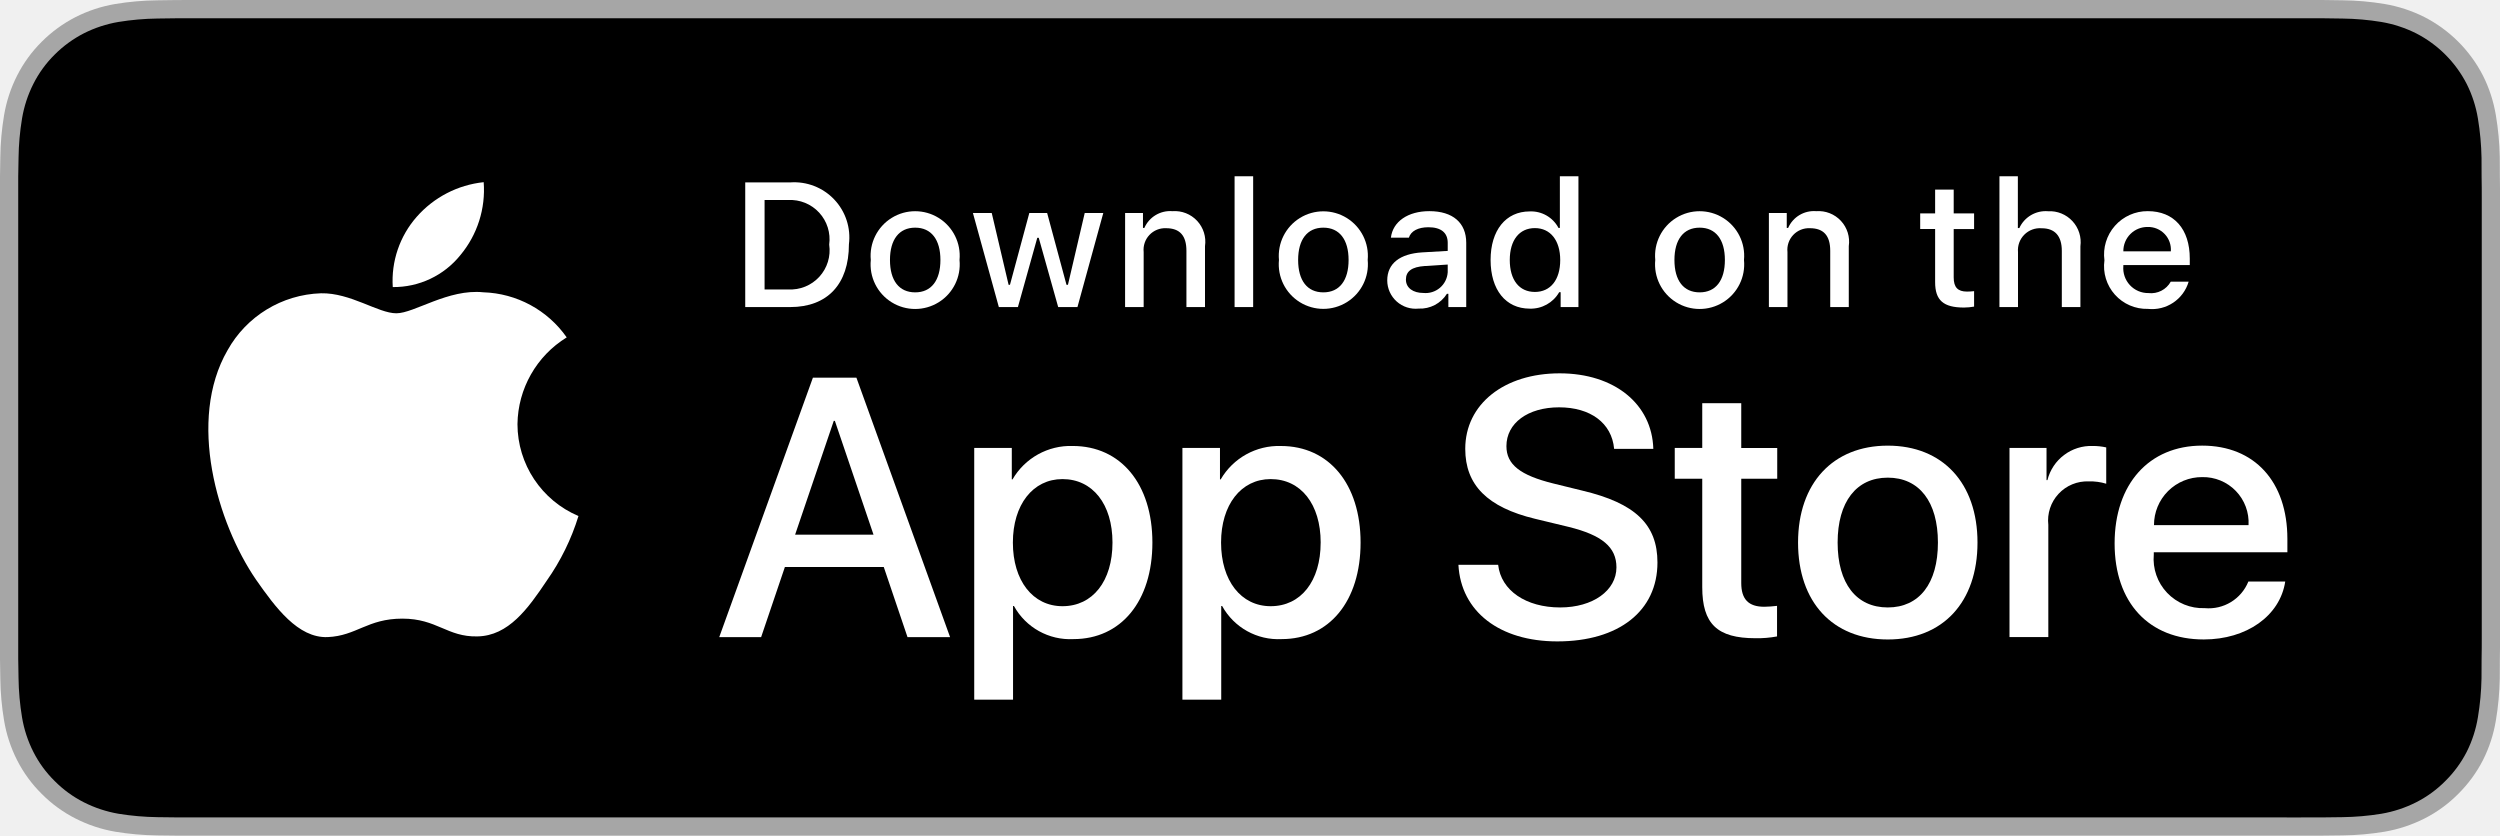
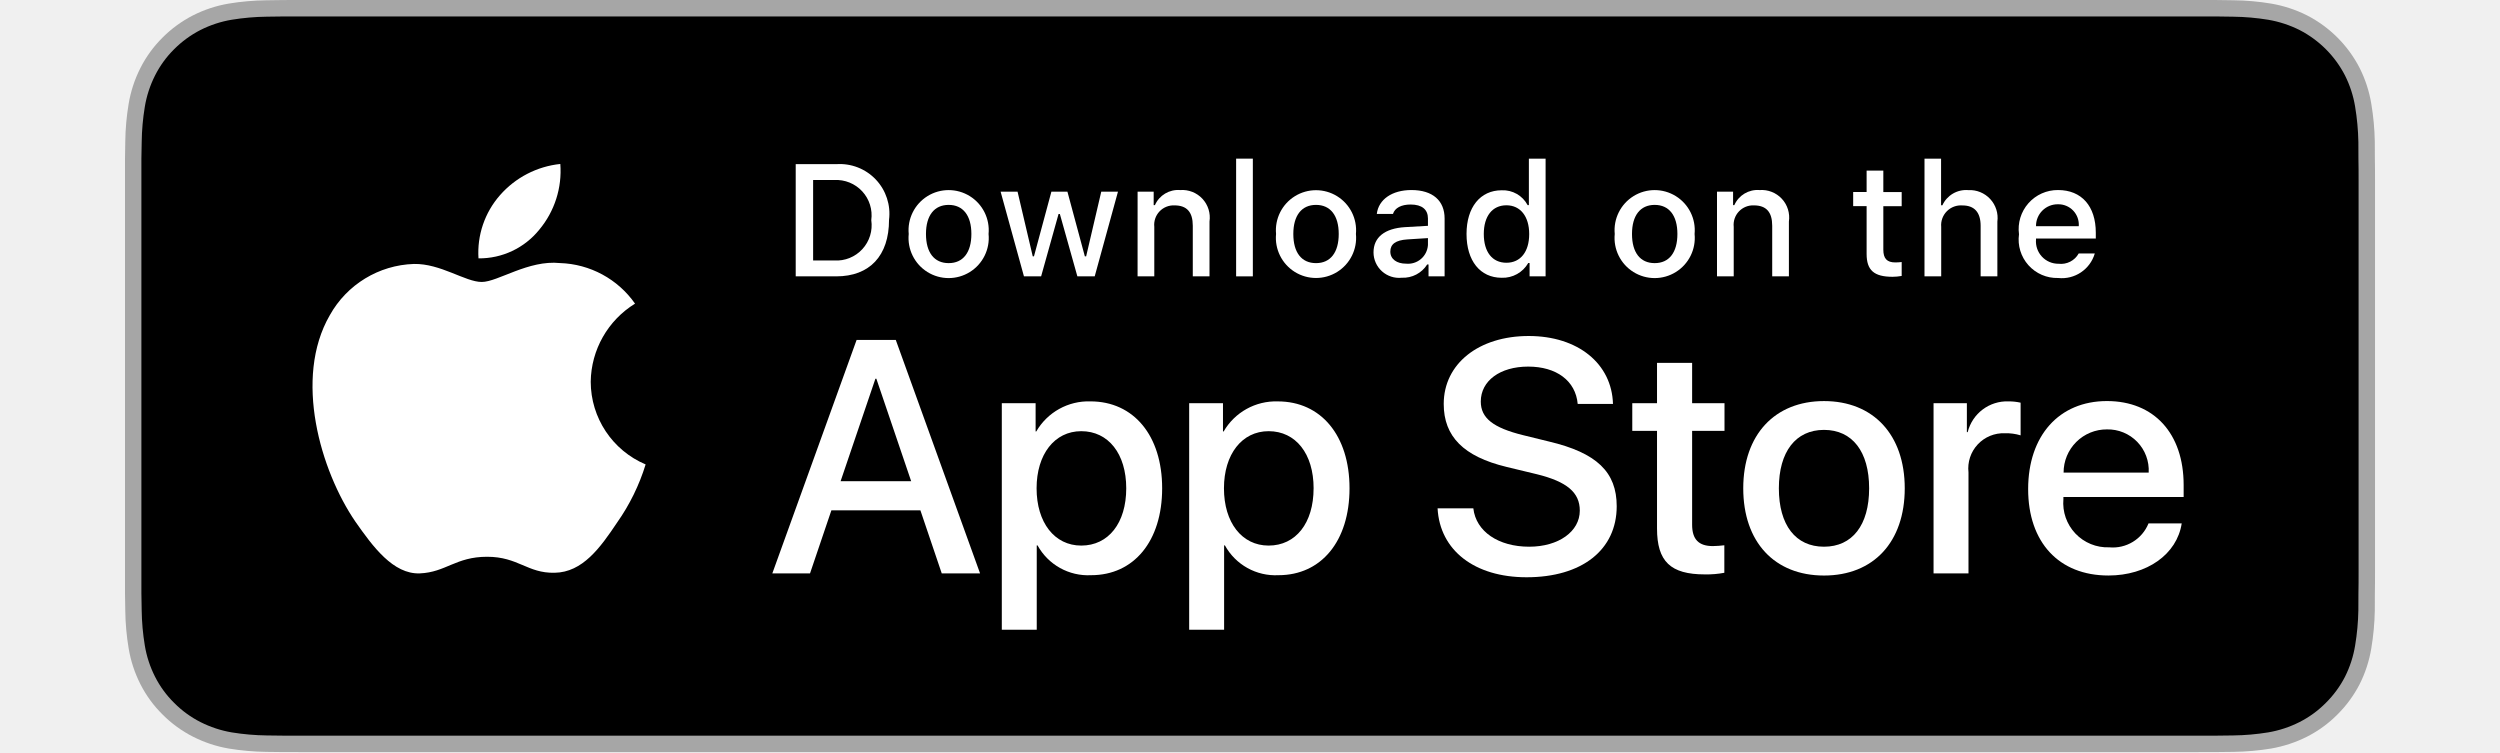
- <svg xmlns="http://www.w3.org/2000/svg" id="livetype" width="119.664" height="40" viewBox="0 0 119.664 40">
+ <svg xmlns="http://www.w3.org/2000/svg" id="livetype" width="119.664" height="36" viewBox="0 0 119.664 40">
  <g>
    <g>
      <g>
        <path d="M110.135,0H9.535c-.367,0-.729,0-1.095.002-.306.002-.61.008-.919.013A13.215,13.215,0,0,0,5.517.191a6.665,6.665,0,0,0-1.901.627A6.438,6.438,0,0,0,1.998,1.997,6.258,6.258,0,0,0,.819,3.618a6.601,6.601,0,0,0-.625,1.903,12.993,12.993,0,0,0-.179,2.002C.006,7.83.005,8.138,0,8.444V31.559c.005.31.006.611.015.922a12.992,12.992,0,0,0,.179,2.002,6.588,6.588,0,0,0,.625,1.904A6.208,6.208,0,0,0,1.998,38.001a6.274,6.274,0,0,0,1.619,1.179,6.701,6.701,0,0,0,1.901.631,13.455,13.455,0,0,0,2.004.177c.309.007.613.011.919.011C8.806,40,9.168,40,9.535,40H110.135c.359,0,.725,0,1.084-.002.305,0,.617-.004.922-.011a13.279,13.279,0,0,0,2-.177,6.804,6.804,0,0,0,1.908-.631,6.277,6.277,0,0,0,1.617-1.179,6.395,6.395,0,0,0,1.182-1.614,6.604,6.604,0,0,0,.619-1.904,13.506,13.506,0,0,0,.186-2.002c.004-.311.004-.611.004-.922.008-.363.008-.725.008-1.094V9.536c0-.366,0-.729-.008-1.092,0-.307,0-.614-.004-.921a13.507,13.507,0,0,0-.186-2.002,6.618,6.618,0,0,0-.619-1.903,6.466,6.466,0,0,0-2.799-2.8,6.768,6.768,0,0,0-1.908-.627,13.044,13.044,0,0,0-2-.177c-.305-.005-.617-.011-.922-.013-.359-.002-.725-.002-1.084-.002Z" style="fill: #a6a6a6" />
        <path d="M8.445,39.125c-.305,0-.602-.004-.904-.011a12.687,12.687,0,0,1-1.869-.163,5.884,5.884,0,0,1-1.657-.548,5.406,5.406,0,0,1-1.397-1.017,5.321,5.321,0,0,1-1.021-1.397,5.722,5.722,0,0,1-.543-1.657,12.414,12.414,0,0,1-.167-1.875c-.006-.211-.015-.913-.015-.913V8.444S.882,7.753.888,7.55a12.37,12.37,0,0,1,.166-1.872,5.755,5.755,0,0,1,.543-1.662A5.373,5.373,0,0,1,2.612,2.618,5.565,5.565,0,0,1,4.014,1.595a5.823,5.823,0,0,1,1.653-.544A12.586,12.586,0,0,1,7.543.887L8.445.875H111.214l.913.013a12.385,12.385,0,0,1,1.858.163,5.938,5.938,0,0,1,1.671.548,5.594,5.594,0,0,1,2.415,2.42,5.763,5.763,0,0,1,.535,1.649,12.995,12.995,0,0,1,.174,1.887c.003.283.003.587.003.89.008.375.008.732.008,1.092V30.465c0,.363,0,.718-.008,1.075,0,.325,0,.623-.004.93a12.731,12.731,0,0,1-.171,1.853,5.739,5.739,0,0,1-.54,1.67,5.48,5.48,0,0,1-1.016,1.386,5.413,5.413,0,0,1-1.399,1.022,5.862,5.862,0,0,1-1.668.55,12.542,12.542,0,0,1-1.869.163c-.293.007-.6.011-.897.011l-1.084.002Z" />
      </g>
      <g id="_Group_" data-name="&lt;Group&gt;">
        <g id="_Group_2" data-name="&lt;Group&gt;">
          <g id="_Group_3" data-name="&lt;Group&gt;">
            <path id="_Path_" data-name="&lt;Path&gt;" d="M24.769,20.301a4.949,4.949,0,0,1,2.357-4.152,5.066,5.066,0,0,0-3.991-2.158c-1.679-.176-3.307,1.005-4.163,1.005-.872,0-2.19-.987-3.608-.958a5.315,5.315,0,0,0-4.473,2.728c-1.934,3.348-.491,8.269,1.361,10.976.927,1.325,2.01,2.806,3.428,2.753,1.387-.058,1.905-.884,3.579-.884,1.659,0,2.145.884,3.591.851,1.488-.024,2.426-1.331,3.321-2.669a10.962,10.962,0,0,0,1.518-3.093A4.782,4.782,0,0,1,24.769,20.301Z" style="fill: #fff" />
            <path id="_Path_2" data-name="&lt;Path&gt;" d="M22.037,12.211a4.872,4.872,0,0,0,1.115-3.491,4.957,4.957,0,0,0-3.208,1.66,4.636,4.636,0,0,0-1.144,3.361A4.099,4.099,0,0,0,22.037,12.211Z" style="fill: #fff" />
          </g>
        </g>
        <g>
          <path d="M42.302,27.14h-4.733l-1.137,3.356H34.427l4.483-12.418h2.083l4.483,12.418H43.438ZM38.059,25.591h3.752l-1.85-5.447h-.052Z" style="fill: #fff" />
          <path d="M55.16,25.97c0,2.813-1.506,4.621-3.778,4.621a3.069,3.069,0,0,1-2.849-1.584h-.043v4.484h-1.858V21.442H48.43v1.506h.034a3.212,3.212,0,0,1,2.883-1.601C53.645,21.348,55.16,23.164,55.16,25.97Zm-1.91,0c0-1.833-.947-3.038-2.393-3.038-1.42,0-2.375,1.23-2.375,3.038,0,1.824.955,3.046,2.375,3.046C52.302,29.016,53.25,27.819,53.25,25.97Z" style="fill: #fff" />
          <path d="M65.125,25.97c0,2.813-1.506,4.621-3.778,4.621a3.069,3.069,0,0,1-2.849-1.584h-.043v4.484h-1.858V21.442H58.395v1.506h.034A3.212,3.212,0,0,1,61.312,21.348C63.61,21.348,65.125,23.164,65.125,25.97Zm-1.91,0c0-1.833-.947-3.038-2.393-3.038-1.42,0-2.375,1.23-2.375,3.038,0,1.824.955,3.046,2.375,3.046C62.267,29.016,63.214,27.819,63.214,25.97Z" style="fill: #fff" />
          <path d="M71.71,27.036c.138,1.231,1.334,2.04,2.969,2.04,1.566,0,2.693-.809,2.693-1.919,0-.964-.68-1.541-2.289-1.937l-1.609-.388c-2.28-.551-3.339-1.617-3.339-3.348,0-2.143,1.867-3.614,4.519-3.614,2.624,0,4.423,1.472,4.483,3.614h-1.876c-.112-1.239-1.137-1.987-2.634-1.987s-2.521.757-2.521,1.858c0,.878.654,1.395,2.255,1.79l1.368.336c2.548.603,3.606,1.626,3.606,3.442,0,2.323-1.851,3.778-4.794,3.778-2.754,0-4.613-1.421-4.733-3.667Z" style="fill: #fff" />
          <path d="M83.346,19.3v2.143h1.722v1.472H83.346v4.991c0,.775.345,1.137,1.102,1.137a5.808,5.808,0,0,0,.611-.043v1.463a5.104,5.104,0,0,1-1.032.086c-1.833,0-2.548-.688-2.548-2.444V22.914H80.163V21.442H81.479V19.3Z" style="fill: #fff" />
          <path d="M86.065,25.97c0-2.849,1.678-4.639,4.294-4.639,2.625,0,4.295,1.79,4.295,4.639,0,2.856-1.661,4.639-4.295,4.639C87.726,30.608,86.065,28.826,86.065,25.97Zm6.695,0c0-1.954-.896-3.107-2.401-3.107s-2.4,1.162-2.4,3.107c0,1.962.895,3.106,2.4,3.106S92.76,27.932,92.76,25.97Z" style="fill: #fff" />
          <path d="M96.186,21.442h1.772v1.541h.043a2.159,2.159,0,0,1,2.178-1.636,2.866,2.866,0,0,1,.637.069v1.738a2.598,2.598,0,0,0-.835-.112,1.873,1.873,0,0,0-1.937,2.083v5.37h-1.858Z" style="fill: #fff" />
          <path d="M109.384,27.837c-.25,1.644-1.851,2.771-3.898,2.771-2.634,0-4.269-1.765-4.269-4.596,0-2.84,1.644-4.682,4.19-4.682,2.505,0,4.08,1.721,4.08,4.466v.637h-6.395v.112a2.358,2.358,0,0,0,2.436,2.564,2.048,2.048,0,0,0,2.091-1.273Zm-6.282-2.702h4.526a2.177,2.177,0,0,0-2.221-2.298A2.292,2.292,0,0,0,103.102,25.135Z" style="fill: #fff" />
        </g>
      </g>
    </g>
    <g id="_Group_4" data-name="&lt;Group&gt;">
      <g>
        <path d="M37.826,8.731a2.64,2.64,0,0,1,2.808,2.965c0,1.906-1.03,3.002-2.808,3.002H35.671V8.731Zm-1.229,5.123h1.125a1.876,1.876,0,0,0,1.968-2.146,1.881,1.881,0,0,0-1.968-2.134h-1.125Z" style="fill: #fff" />
        <path d="M41.681,12.444a2.133,2.133,0,1,1,4.247,0,2.134,2.134,0,1,1-4.247,0Zm3.333,0c0-.976-.438-1.547-1.208-1.547-.772,0-1.207.571-1.207,1.547,0,.984.435,1.55,1.207,1.55C44.575,13.995,45.014,13.424,45.014,12.444Z" style="fill: #fff" />
        <path d="M51.573,14.698h-.922l-.931-3.316h-.07l-.927,3.316h-.913l-1.241-4.503h.901l.807,3.436h.066l.926-3.436h.853l.926,3.436h.07l.803-3.436h.889Z" style="fill: #fff" />
        <path d="M53.854,10.195H54.709v.715h.066a1.348,1.348,0,0,1,1.344-.802,1.465,1.465,0,0,1,1.559,1.675v2.915h-.889V12.006c0-.724-.314-1.083-.972-1.083a1.033,1.033,0,0,0-1.075,1.141v2.634h-.889Z" style="fill: #fff" />
        <path d="M59.094,8.437h.889v6.261h-.889Z" style="fill: #fff" />
        <path d="M61.218,12.444a2.133,2.133,0,1,1,4.248,0,2.134,2.134,0,1,1-4.248,0Zm3.333,0c0-.976-.438-1.547-1.208-1.547-.772,0-1.207.571-1.207,1.547,0,.984.435,1.55,1.207,1.55C64.112,13.995,64.551,13.424,64.551,12.444Z" style="fill: #fff" />
        <path d="M66.401,13.424c0-.811.604-1.278,1.675-1.344l1.22-.07v-.389c0-.476-.314-.744-.922-.744-.496,0-.84.182-.938.5h-.86c.091-.773.818-1.27,1.84-1.27,1.129,0,1.766.562,1.766,1.513v3.077h-.855v-.633h-.07a1.515,1.515,0,0,1-1.353.707A1.36,1.36,0,0,1,66.401,13.424Zm2.895-.385v-.376l-1.1.07c-.62.042-.901.252-.901.649,0,.405.352.641.835.641A1.062,1.062,0,0,0,69.295,13.04Z" style="fill: #fff" />
        <path d="M71.348,12.444c0-1.423.731-2.324,1.869-2.324a1.484,1.484,0,0,1,1.381.79h.066V8.437h.889v6.261h-.852v-.711h-.07a1.563,1.563,0,0,1-1.414.786C72.072,14.772,71.348,13.871,71.348,12.444Zm.918,0c0,.955.45,1.53,1.203,1.53.749,0,1.212-.583,1.212-1.526,0-.938-.468-1.53-1.212-1.53C72.721,10.918,72.266,11.497,72.266,12.444Z" style="fill: #fff" />
        <path d="M79.23,12.444a2.133,2.133,0,1,1,4.247,0,2.134,2.134,0,1,1-4.247,0Zm3.333,0c0-.976-.438-1.547-1.208-1.547-.772,0-1.207.571-1.207,1.547,0,.984.435,1.55,1.207,1.55C82.125,13.995,82.563,13.424,82.563,12.444Z" style="fill: #fff" />
        <path d="M84.669,10.195h.855v.715h.066a1.348,1.348,0,0,1,1.344-.802,1.465,1.465,0,0,1,1.559,1.675v2.915H87.605V12.006c0-.724-.314-1.083-.972-1.083a1.033,1.033,0,0,0-1.075,1.141v2.634h-.889Z" style="fill: #fff" />
        <path d="M93.515,9.074v1.142h.976v.749h-.976V13.279c0,.472.194.678.637.678a2.967,2.967,0,0,0,.339-.021v.74a2.916,2.916,0,0,1-.483.045c-.988,0-1.382-.348-1.382-1.216v-2.543h-.715v-.749h.715V9.074Z" style="fill: #fff" />
        <path d="M95.705,8.437h.881v2.481h.07a1.386,1.386,0,0,1,1.373-.807,1.483,1.483,0,0,1,1.551,1.679v2.907H98.69v-2.688c0-.719-.335-1.083-.963-1.083a1.052,1.052,0,0,0-1.134,1.142v2.63h-.889Z" style="fill: #fff" />
        <path d="M104.761,13.482a1.828,1.828,0,0,1-1.951,1.303A2.045,2.045,0,0,1,100.73,12.46a2.077,2.077,0,0,1,2.076-2.353c1.253,0,2.009.856,2.009,2.27V12.688h-3.18v.05a1.19,1.19,0,0,0,1.199,1.29,1.079,1.079,0,0,0,1.071-.546Zm-3.126-1.451h2.274a1.086,1.086,0,0,0-1.108-1.167A1.152,1.152,0,0,0,101.635,12.031Z" style="fill: #fff" />
      </g>
    </g>
  </g>
</svg>
